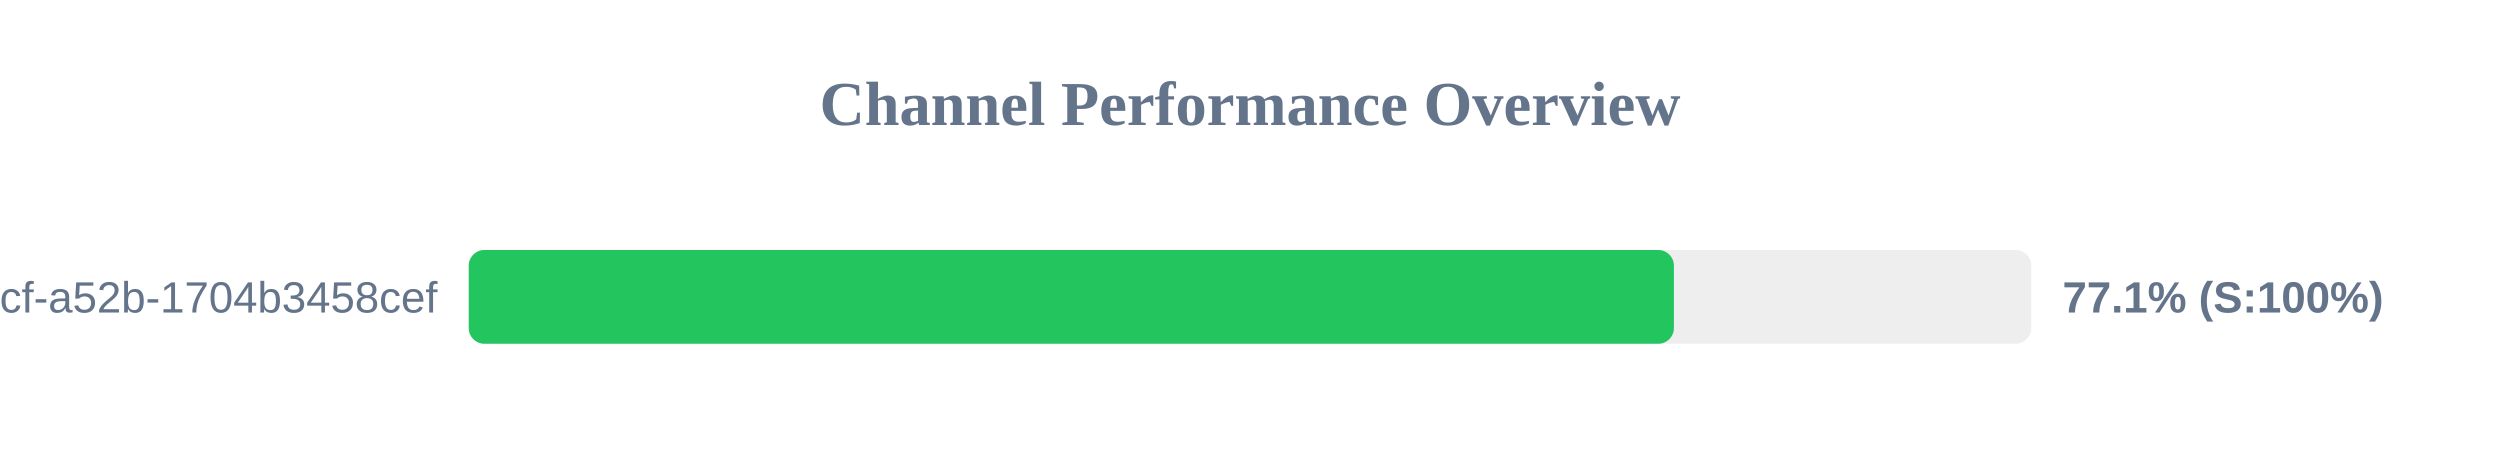
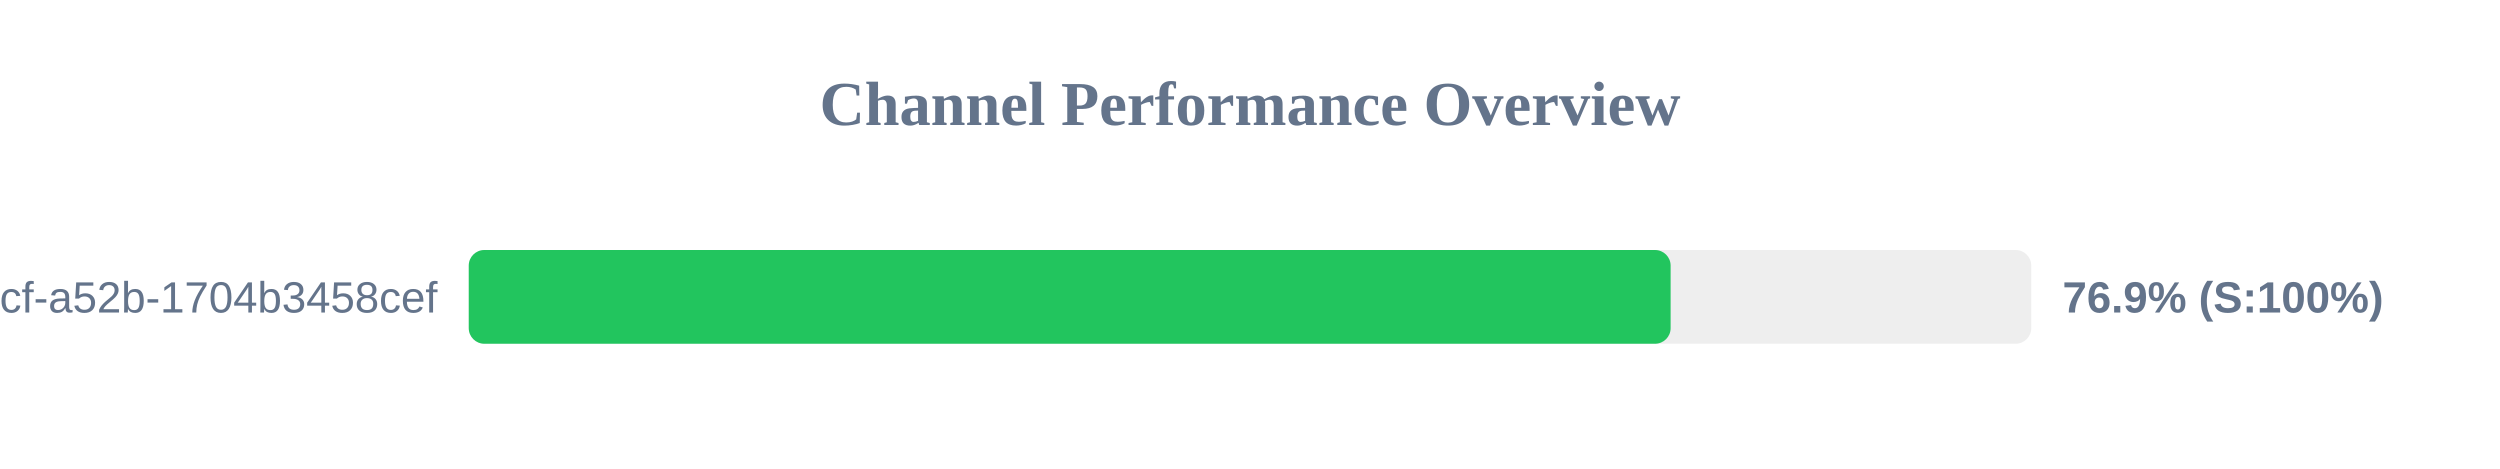
<svg xmlns="http://www.w3.org/2000/svg" width="800" height="150" version="1.1">
  <style>
        .row { font: 14px Arial; fill: #64748b; }
        .score { font: bold 14px Arial; fill: #64748b; }
    </style>
  <text x="400" y="40" text-anchor="middle" font-size="20px" font-weight="bold" fill="#64748b">Channel Performance Overview</text>
  <rect x="150" y="80" width="500" height="30" fill="#eee" rx="5" />
-   <rect x="150" y="80" width="385.65" height="30" fill="#22c55e" rx="5" />
+   <rect x="150" y="80" width="384.6" height="30" fill="#22c55e" rx="5" />
  <text x="140" y="100" text-anchor="end" class="row">?uuid=0cb527d9-6117-4bcf-a52b-1704b3458cef</text>
-   <text x="660" y="100" text-anchor="start" class="score">77.1% (S:100%)</text>
+   <text x="660" y="100" text-anchor="start" class="score">76.9% (S:100%)</text>
</svg>
